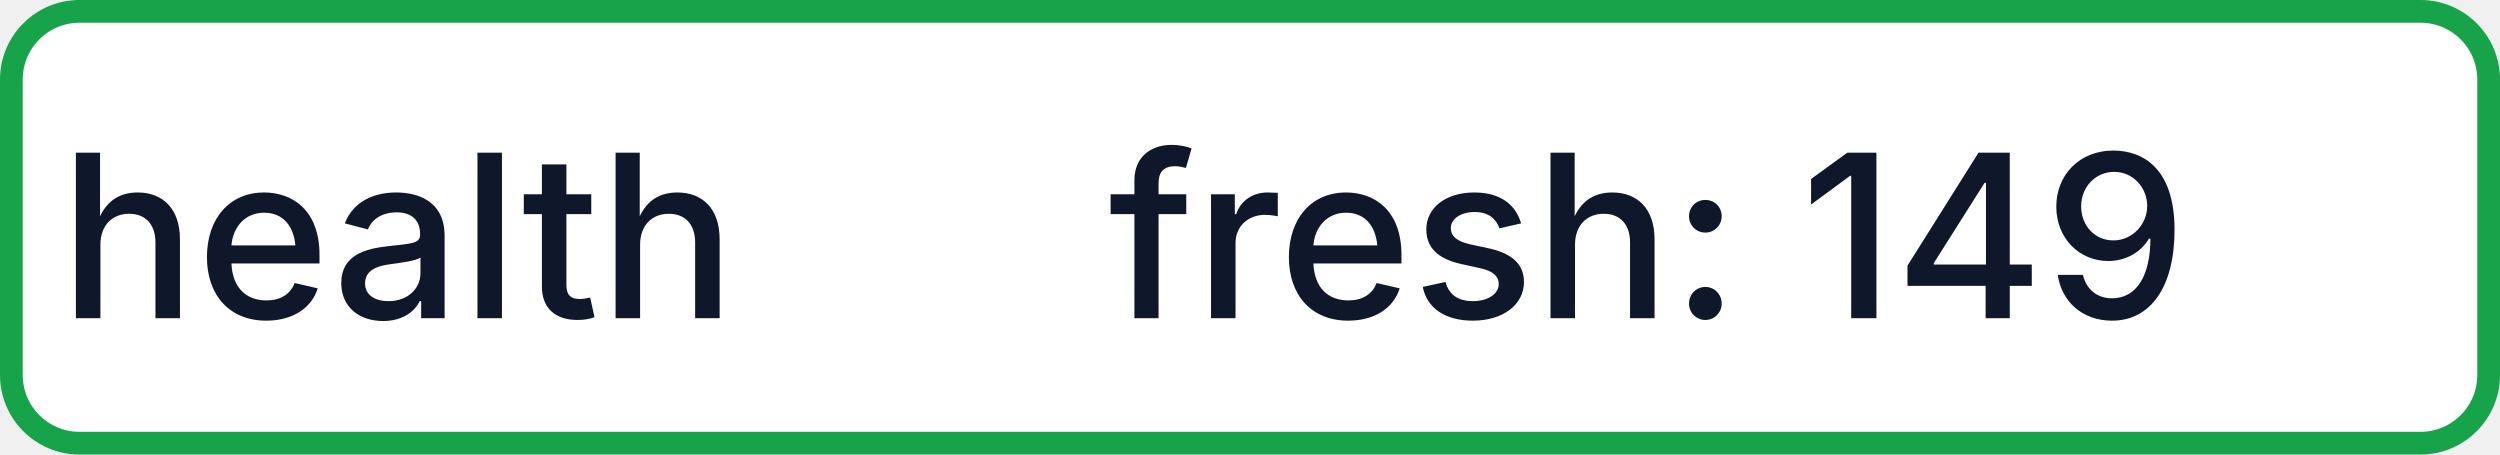
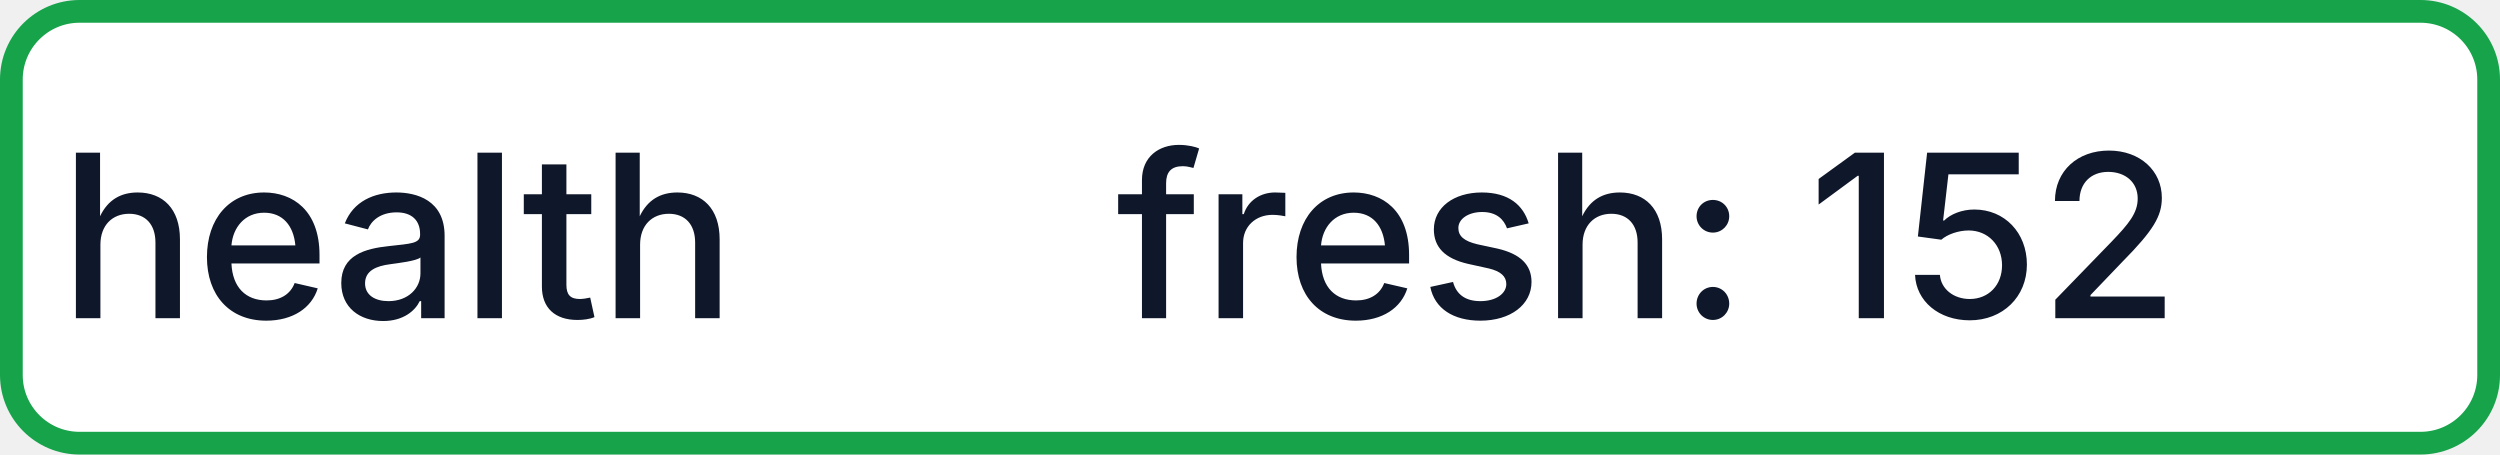
- <svg xmlns="http://www.w3.org/2000/svg" width="110" height="20" role="img" aria-label="health: fresh: 149">
+ <svg xmlns="http://www.w3.org/2000/svg" width="110" height="20" role="img" aria-label="health: fresh: 152">
  <rect x="0.5" y="0.5" width="109" height="19" rx="3" fill="#FFFFFF" stroke="#16A34A" stroke-width="1" />
  <g fill="#0F172A" text-anchor="middle" font-family="-apple-system,BlinkMacSystemFont,Segoe UI,sans-serif" font-size="10" font-weight="500">
    <text x="17.5" y="14">health</text>
-     <text x="72.5" y="14" textLength="68" lengthAdjust="spacingAndGlyphs">fresh: 149</text>
+     <text x="72.5" y="14" textLength="68" lengthAdjust="spacingAndGlyphs">fresh: 152</text>
  </g>
</svg>
